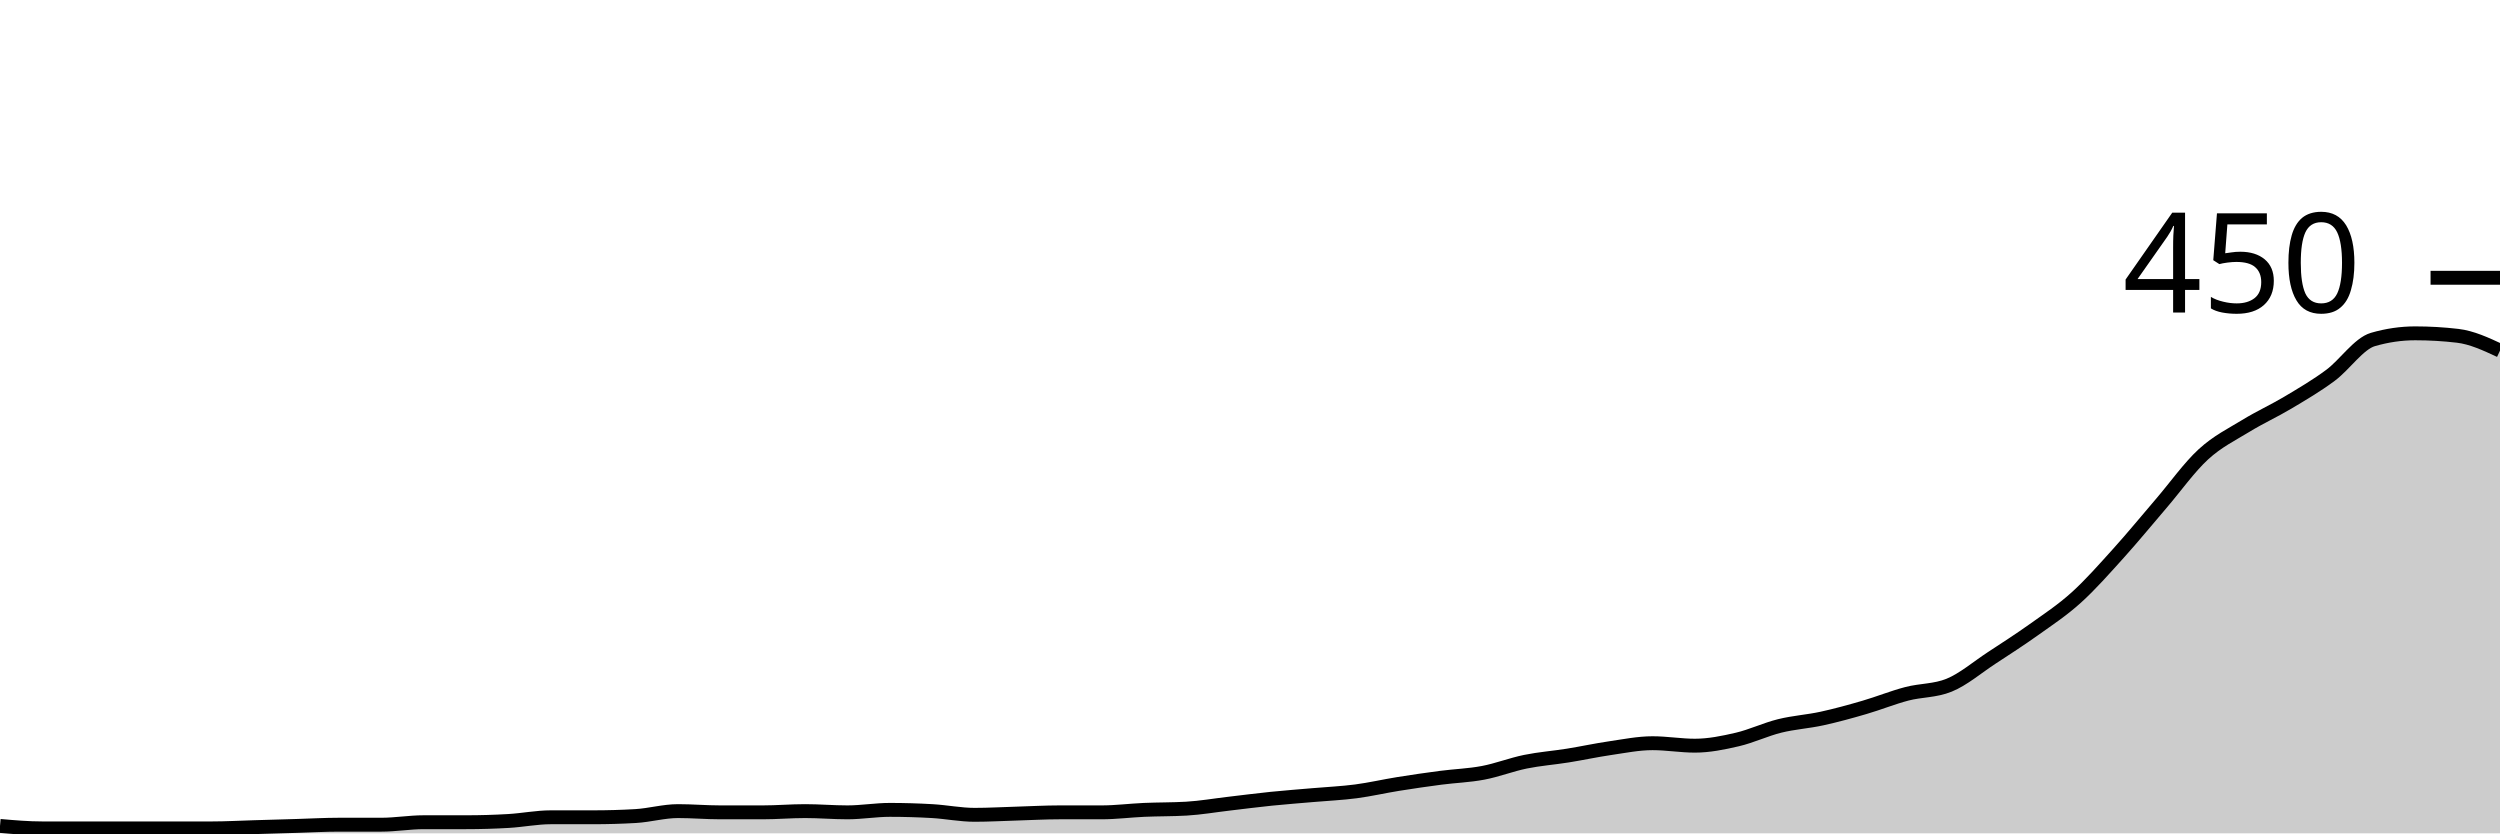
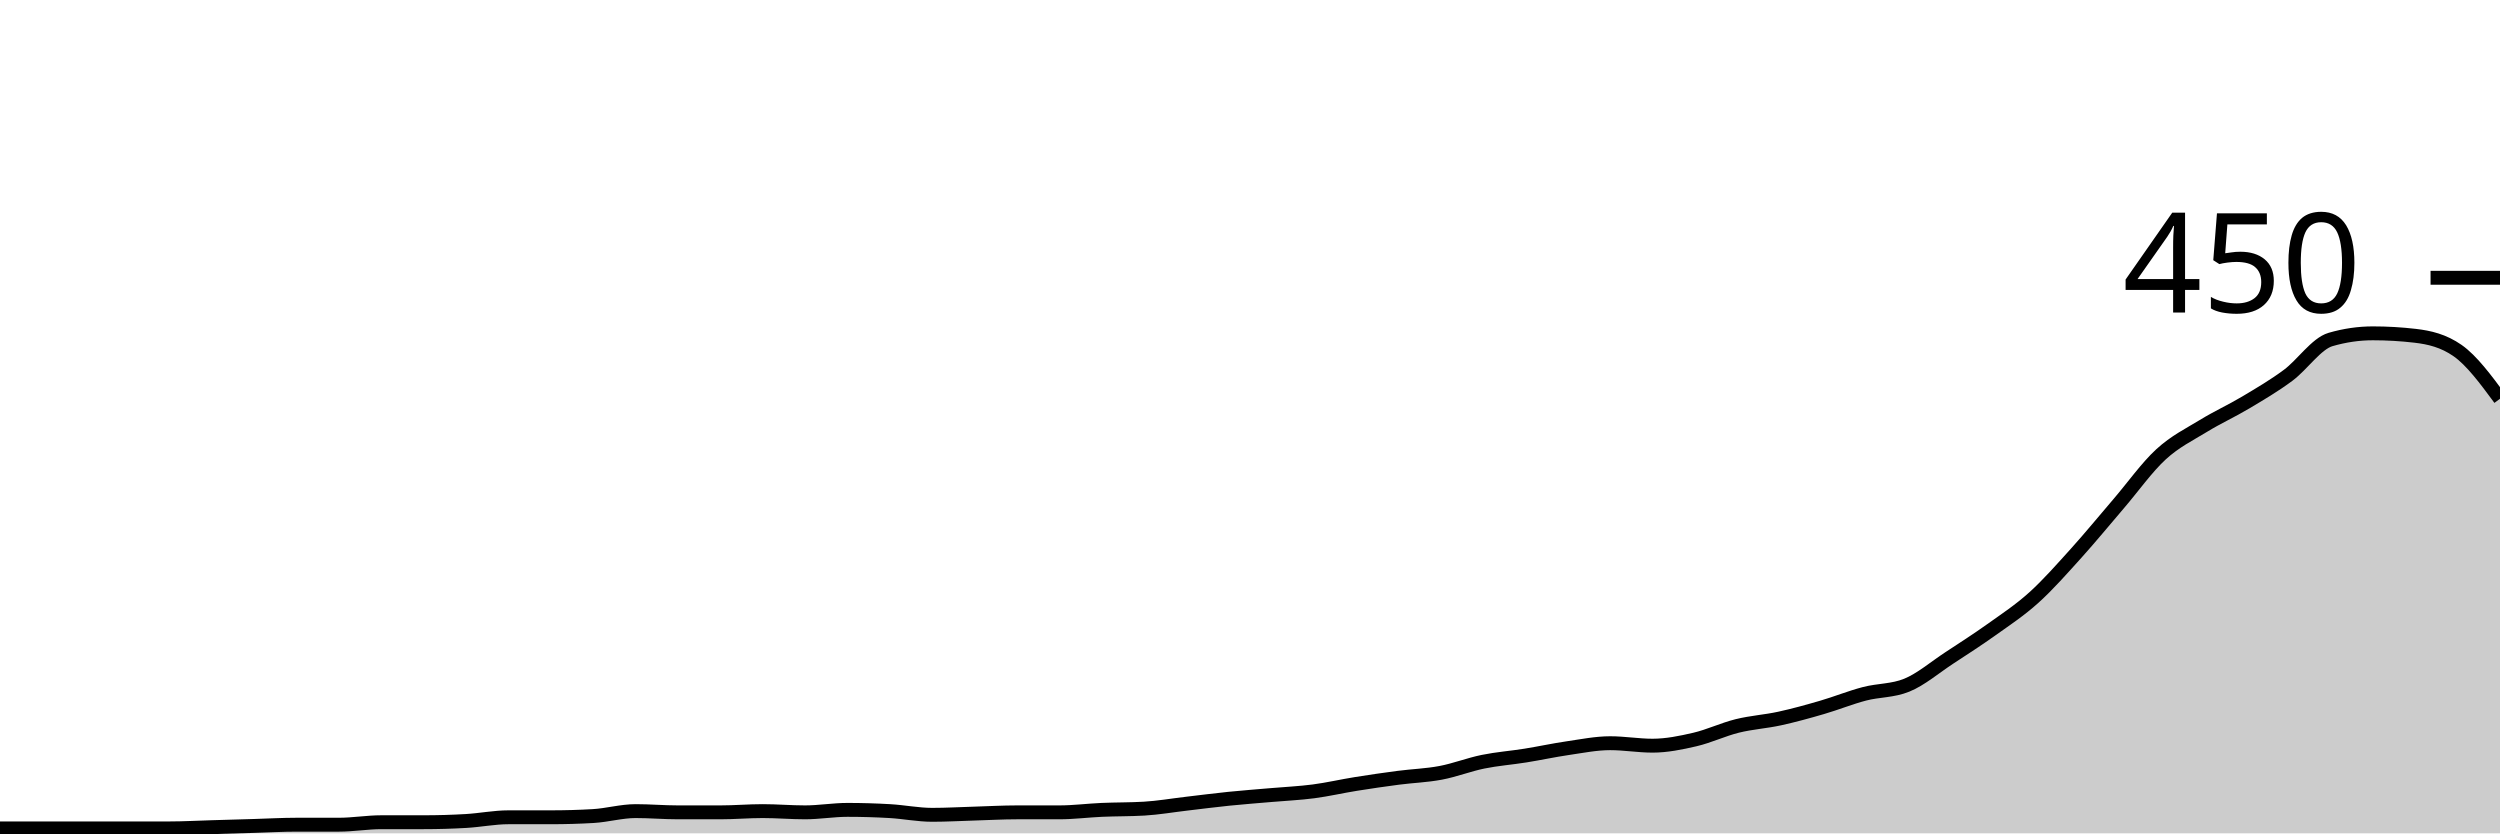
<svg xmlns="http://www.w3.org/2000/svg" viewBox="0 0 180 60">
  <g transform="translate(0,20)">
-     <path class="area" fill="rgba(0, 0, 0, 0.2)" d="M0,39.467C1.017,39.556,2.034,39.644,3.051,39.644C4.068,39.644,5.085,39.644,6.102,39.644C7.119,39.644,8.136,39.644,9.153,39.644C10.169,39.644,11.186,39.644,12.203,39.644C13.22,39.644,14.237,39.644,15.254,39.644C16.271,39.644,17.288,39.585,18.305,39.556C19.322,39.526,20.339,39.496,21.356,39.467C22.373,39.437,23.39,39.378,24.407,39.378C25.424,39.378,26.441,39.378,27.458,39.378C28.475,39.378,29.492,39.2,30.508,39.2C31.525,39.2,32.542,39.2,33.559,39.2C34.576,39.2,35.593,39.17,36.61,39.111C37.627,39.052,38.644,38.844,39.661,38.844C40.678,38.844,41.695,38.844,42.712,38.844C43.729,38.844,44.746,38.815,45.763,38.756C46.78,38.696,47.797,38.4,48.814,38.4C49.831,38.4,50.847,38.489,51.864,38.489C52.881,38.489,53.898,38.489,54.915,38.489C55.932,38.489,56.949,38.4,57.966,38.4C58.983,38.4,60,38.489,61.017,38.489C62.034,38.489,63.051,38.311,64.068,38.311C65.085,38.311,66.102,38.341,67.119,38.4C68.136,38.459,69.153,38.667,70.169,38.667C71.186,38.667,72.203,38.607,73.22,38.578C74.237,38.548,75.254,38.489,76.271,38.489C77.288,38.489,78.305,38.489,79.322,38.489C80.339,38.489,81.356,38.356,82.373,38.311C83.39,38.267,84.407,38.281,85.424,38.222C86.441,38.163,87.458,37.985,88.475,37.867C89.492,37.748,90.508,37.615,91.525,37.511C92.542,37.407,93.559,37.333,94.576,37.244C95.593,37.156,96.61,37.111,97.627,36.978C98.644,36.844,99.661,36.607,100.678,36.444C101.695,36.281,102.712,36.133,103.729,36C104.746,35.867,105.763,35.837,106.78,35.644C107.797,35.452,108.814,35.052,109.831,34.844C110.847,34.637,111.864,34.563,112.881,34.4C113.898,34.237,114.915,34.015,115.932,33.867C116.949,33.719,117.966,33.511,118.983,33.511C120,33.511,121.017,33.689,122.034,33.689C123.051,33.689,124.068,33.481,125.085,33.244C126.102,33.007,127.119,32.519,128.136,32.267C129.153,32.015,130.169,31.956,131.186,31.733C132.203,31.511,133.22,31.23,134.237,30.933C135.254,30.637,136.271,30.222,137.288,29.956C138.305,29.689,139.322,29.748,140.339,29.333C141.356,28.919,142.373,28.044,143.39,27.378C144.407,26.711,145.424,26.059,146.441,25.333C147.458,24.607,148.475,23.941,149.492,23.022C150.508,22.104,151.525,20.948,152.542,19.822C153.559,18.696,154.576,17.452,155.593,16.267C156.61,15.081,157.627,13.644,158.644,12.711C159.661,11.778,160.678,11.289,161.695,10.667C162.712,10.044,163.729,9.585,164.746,8.978C165.763,8.37,166.78,7.778,167.797,7.022C168.814,6.267,169.831,4.741,170.847,4.444C171.864,4.148,172.881,4,173.898,4C174.915,4,175.932,4.059,176.949,4.178C177.966,4.296,178.983,4.77,180,5.244L180,40C178.983,40,177.966,40,176.949,40C175.932,40,174.915,40,173.898,40C172.881,40,171.864,40,170.847,40C169.831,40,168.814,40,167.797,40C166.78,40,165.763,40,164.746,40C163.729,40,162.712,40,161.695,40C160.678,40,159.661,40,158.644,40C157.627,40,156.61,40,155.593,40C154.576,40,153.559,40,152.542,40C151.525,40,150.508,40,149.492,40C148.475,40,147.458,40,146.441,40C145.424,40,144.407,40,143.39,40C142.373,40,141.356,40,140.339,40C139.322,40,138.305,40,137.288,40C136.271,40,135.254,40,134.237,40C133.22,40,132.203,40,131.186,40C130.169,40,129.153,40,128.136,40C127.119,40,126.102,40,125.085,40C124.068,40,123.051,40,122.034,40C121.017,40,120,40,118.983,40C117.966,40,116.949,40,115.932,40C114.915,40,113.898,40,112.881,40C111.864,40,110.847,40,109.831,40C108.814,40,107.797,40,106.78,40C105.763,40,104.746,40,103.729,40C102.712,40,101.695,40,100.678,40C99.661,40,98.644,40,97.627,40C96.61,40,95.593,40,94.576,40C93.559,40,92.542,40,91.525,40C90.508,40,89.492,40,88.475,40C87.458,40,86.441,40,85.424,40C84.407,40,83.39,40,82.373,40C81.356,40,80.339,40,79.322,40C78.305,40,77.288,40,76.271,40C75.254,40,74.237,40,73.22,40C72.203,40,71.186,40,70.169,40C69.153,40,68.136,40,67.119,40C66.102,40,65.085,40,64.068,40C63.051,40,62.034,40,61.017,40C60,40,58.983,40,57.966,40C56.949,40,55.932,40,54.915,40C53.898,40,52.881,40,51.864,40C50.847,40,49.831,40,48.814,40C47.797,40,46.78,40,45.763,40C44.746,40,43.729,40,42.712,40C41.695,40,40.678,40,39.661,40C38.644,40,37.627,40,36.61,40C35.593,40,34.576,40,33.559,40C32.542,40,31.525,40,30.508,40C29.492,40,28.475,40,27.458,40C26.441,40,25.424,40,24.407,40C23.39,40,22.373,40,21.356,40C20.339,40,19.322,40,18.305,40C17.288,40,16.271,40,15.254,40C14.237,40,13.22,40,12.203,40C11.186,40,10.169,40,9.153,40C8.136,40,7.119,40,6.102,40C5.085,40,4.068,40,3.051,40C2.034,40,1.017,40,0,40Z" />
-     <path class="line" stroke="black" fill="none" d="M0,39.467C1.017,39.556,2.034,39.644,3.051,39.644C4.068,39.644,5.085,39.644,6.102,39.644C7.119,39.644,8.136,39.644,9.153,39.644C10.169,39.644,11.186,39.644,12.203,39.644C13.22,39.644,14.237,39.644,15.254,39.644C16.271,39.644,17.288,39.585,18.305,39.556C19.322,39.526,20.339,39.496,21.356,39.467C22.373,39.437,23.39,39.378,24.407,39.378C25.424,39.378,26.441,39.378,27.458,39.378C28.475,39.378,29.492,39.2,30.508,39.2C31.525,39.2,32.542,39.2,33.559,39.2C34.576,39.2,35.593,39.17,36.61,39.111C37.627,39.052,38.644,38.844,39.661,38.844C40.678,38.844,41.695,38.844,42.712,38.844C43.729,38.844,44.746,38.815,45.763,38.756C46.78,38.696,47.797,38.4,48.814,38.4C49.831,38.4,50.847,38.489,51.864,38.489C52.881,38.489,53.898,38.489,54.915,38.489C55.932,38.489,56.949,38.4,57.966,38.4C58.983,38.4,60,38.489,61.017,38.489C62.034,38.489,63.051,38.311,64.068,38.311C65.085,38.311,66.102,38.341,67.119,38.4C68.136,38.459,69.153,38.667,70.169,38.667C71.186,38.667,72.203,38.607,73.22,38.578C74.237,38.548,75.254,38.489,76.271,38.489C77.288,38.489,78.305,38.489,79.322,38.489C80.339,38.489,81.356,38.356,82.373,38.311C83.39,38.267,84.407,38.281,85.424,38.222C86.441,38.163,87.458,37.985,88.475,37.867C89.492,37.748,90.508,37.615,91.525,37.511C92.542,37.407,93.559,37.333,94.576,37.244C95.593,37.156,96.61,37.111,97.627,36.978C98.644,36.844,99.661,36.607,100.678,36.444C101.695,36.281,102.712,36.133,103.729,36C104.746,35.867,105.763,35.837,106.78,35.644C107.797,35.452,108.814,35.052,109.831,34.844C110.847,34.637,111.864,34.563,112.881,34.4C113.898,34.237,114.915,34.015,115.932,33.867C116.949,33.719,117.966,33.511,118.983,33.511C120,33.511,121.017,33.689,122.034,33.689C123.051,33.689,124.068,33.481,125.085,33.244C126.102,33.007,127.119,32.519,128.136,32.267C129.153,32.015,130.169,31.956,131.186,31.733C132.203,31.511,133.22,31.23,134.237,30.933C135.254,30.637,136.271,30.222,137.288,29.956C138.305,29.689,139.322,29.748,140.339,29.333C141.356,28.919,142.373,28.044,143.39,27.378C144.407,26.711,145.424,26.059,146.441,25.333C147.458,24.607,148.475,23.941,149.492,23.022C150.508,22.104,151.525,20.948,152.542,19.822C153.559,18.696,154.576,17.452,155.593,16.267C156.61,15.081,157.627,13.644,158.644,12.711C159.661,11.778,160.678,11.289,161.695,10.667C162.712,10.044,163.729,9.585,164.746,8.978C165.763,8.37,166.78,7.778,167.797,7.022C168.814,6.267,169.831,4.741,170.847,4.444C171.864,4.148,172.881,4,173.898,4C174.915,4,175.932,4.059,176.949,4.178C177.966,4.296,178.983,4.77,180,5.244" />
+     <path class="area" fill="rgba(0, 0, 0, 0.2)" d="M0,39.644C1.017,39.644,2.034,39.644,3.051,39.644C4.068,39.644,5.085,39.644,6.102,39.644C7.119,39.644,8.136,39.644,9.153,39.644C10.169,39.644,11.186,39.644,12.203,39.644C13.22,39.644,14.237,39.585,15.254,39.556C16.271,39.526,17.288,39.496,18.305,39.467C19.322,39.437,20.339,39.378,21.356,39.378C22.373,39.378,23.39,39.378,24.407,39.378C25.424,39.378,26.441,39.2,27.458,39.2C28.475,39.2,29.492,39.2,30.508,39.2C31.525,39.2,32.542,39.17,33.559,39.111C34.576,39.052,35.593,38.844,36.61,38.844C37.627,38.844,38.644,38.844,39.661,38.844C40.678,38.844,41.695,38.815,42.712,38.756C43.729,38.696,44.746,38.4,45.763,38.4C46.78,38.4,47.797,38.489,48.814,38.489C49.831,38.489,50.847,38.489,51.864,38.489C52.881,38.489,53.898,38.4,54.915,38.4C55.932,38.4,56.949,38.489,57.966,38.489C58.983,38.489,60,38.311,61.017,38.311C62.034,38.311,63.051,38.341,64.068,38.4C65.085,38.459,66.102,38.667,67.119,38.667C68.136,38.667,69.153,38.607,70.169,38.578C71.186,38.548,72.203,38.489,73.22,38.489C74.237,38.489,75.254,38.489,76.271,38.489C77.288,38.489,78.305,38.356,79.322,38.311C80.339,38.267,81.356,38.281,82.373,38.222C83.39,38.163,84.407,37.985,85.424,37.867C86.441,37.748,87.458,37.615,88.475,37.511C89.492,37.407,90.508,37.333,91.525,37.244C92.542,37.156,93.559,37.111,94.576,36.978C95.593,36.844,96.61,36.607,97.627,36.444C98.644,36.281,99.661,36.133,100.678,36C101.695,35.867,102.712,35.837,103.729,35.644C104.746,35.452,105.763,35.052,106.78,34.844C107.797,34.637,108.814,34.563,109.831,34.4C110.847,34.237,111.864,34.015,112.881,33.867C113.898,33.719,114.915,33.511,115.932,33.511C116.949,33.511,117.966,33.689,118.983,33.689C120,33.689,121.017,33.481,122.034,33.244C123.051,33.007,124.068,32.519,125.085,32.267C126.102,32.015,127.119,31.956,128.136,31.733C129.153,31.511,130.169,31.23,131.186,30.933C132.203,30.637,133.22,30.222,134.237,29.956C135.254,29.689,136.271,29.748,137.288,29.333C138.305,28.919,139.322,28.044,140.339,27.378C141.356,26.711,142.373,26.059,143.39,25.333C144.407,24.607,145.424,23.941,146.441,23.022C147.458,22.104,148.475,20.948,149.492,19.822C150.508,18.696,151.525,17.452,152.542,16.267C153.559,15.081,154.576,13.644,155.593,12.711C156.61,11.778,157.627,11.289,158.644,10.667C159.661,10.044,160.678,9.585,161.695,8.978C162.712,8.37,163.729,7.778,164.746,7.022C165.763,6.267,166.78,4.741,167.797,4.444C168.814,4.148,169.831,4,170.847,4C171.864,4,172.881,4.059,173.898,4.178C174.915,4.296,175.932,4.533,176.949,5.244C177.966,5.956,178.983,7.333,180,8.711L180,40C178.983,40,177.966,40,176.949,40C175.932,40,174.915,40,173.898,40C172.881,40,171.864,40,170.847,40C169.831,40,168.814,40,167.797,40C166.78,40,165.763,40,164.746,40C163.729,40,162.712,40,161.695,40C160.678,40,159.661,40,158.644,40C157.627,40,156.61,40,155.593,40C154.576,40,153.559,40,152.542,40C151.525,40,150.508,40,149.492,40C148.475,40,147.458,40,146.441,40C145.424,40,144.407,40,143.39,40C142.373,40,141.356,40,140.339,40C139.322,40,138.305,40,137.288,40C136.271,40,135.254,40,134.237,40C133.22,40,132.203,40,131.186,40C130.169,40,129.153,40,128.136,40C127.119,40,126.102,40,125.085,40C124.068,40,123.051,40,122.034,40C121.017,40,120,40,118.983,40C117.966,40,116.949,40,115.932,40C114.915,40,113.898,40,112.881,40C111.864,40,110.847,40,109.831,40C108.814,40,107.797,40,106.78,40C105.763,40,104.746,40,103.729,40C102.712,40,101.695,40,100.678,40C99.661,40,98.644,40,97.627,40C96.61,40,95.593,40,94.576,40C93.559,40,92.542,40,91.525,40C90.508,40,89.492,40,88.475,40C87.458,40,86.441,40,85.424,40C84.407,40,83.39,40,82.373,40C81.356,40,80.339,40,79.322,40C78.305,40,77.288,40,76.271,40C75.254,40,74.237,40,73.22,40C72.203,40,71.186,40,70.169,40C69.153,40,68.136,40,67.119,40C66.102,40,65.085,40,64.068,40C63.051,40,62.034,40,61.017,40C60,40,58.983,40,57.966,40C56.949,40,55.932,40,54.915,40C53.898,40,52.881,40,51.864,40C50.847,40,49.831,40,48.814,40C47.797,40,46.78,40,45.763,40C44.746,40,43.729,40,42.712,40C41.695,40,40.678,40,39.661,40C38.644,40,37.627,40,36.61,40C35.593,40,34.576,40,33.559,40C32.542,40,31.525,40,30.508,40C29.492,40,28.475,40,27.458,40C26.441,40,25.424,40,24.407,40C23.39,40,22.373,40,21.356,40C20.339,40,19.322,40,18.305,40C17.288,40,16.271,40,15.254,40C14.237,40,13.22,40,12.203,40C11.186,40,10.169,40,9.153,40C8.136,40,7.119,40,6.102,40C5.085,40,4.068,40,3.051,40C2.034,40,1.017,40,0,40Z" />
+     <path class="line" stroke="black" fill="none" d="M0,39.644C1.017,39.644,2.034,39.644,3.051,39.644C4.068,39.644,5.085,39.644,6.102,39.644C7.119,39.644,8.136,39.644,9.153,39.644C10.169,39.644,11.186,39.644,12.203,39.644C13.22,39.644,14.237,39.585,15.254,39.556C16.271,39.526,17.288,39.496,18.305,39.467C19.322,39.437,20.339,39.378,21.356,39.378C22.373,39.378,23.39,39.378,24.407,39.378C25.424,39.378,26.441,39.2,27.458,39.2C28.475,39.2,29.492,39.2,30.508,39.2C31.525,39.2,32.542,39.17,33.559,39.111C34.576,39.052,35.593,38.844,36.61,38.844C37.627,38.844,38.644,38.844,39.661,38.844C40.678,38.844,41.695,38.815,42.712,38.756C43.729,38.696,44.746,38.4,45.763,38.4C46.78,38.4,47.797,38.489,48.814,38.489C49.831,38.489,50.847,38.489,51.864,38.489C52.881,38.489,53.898,38.4,54.915,38.4C55.932,38.4,56.949,38.489,57.966,38.489C58.983,38.489,60,38.311,61.017,38.311C62.034,38.311,63.051,38.341,64.068,38.4C65.085,38.459,66.102,38.667,67.119,38.667C68.136,38.667,69.153,38.607,70.169,38.578C71.186,38.548,72.203,38.489,73.22,38.489C74.237,38.489,75.254,38.489,76.271,38.489C77.288,38.489,78.305,38.356,79.322,38.311C80.339,38.267,81.356,38.281,82.373,38.222C83.39,38.163,84.407,37.985,85.424,37.867C86.441,37.748,87.458,37.615,88.475,37.511C89.492,37.407,90.508,37.333,91.525,37.244C92.542,37.156,93.559,37.111,94.576,36.978C95.593,36.844,96.61,36.607,97.627,36.444C98.644,36.281,99.661,36.133,100.678,36C101.695,35.867,102.712,35.837,103.729,35.644C104.746,35.452,105.763,35.052,106.78,34.844C107.797,34.637,108.814,34.563,109.831,34.4C110.847,34.237,111.864,34.015,112.881,33.867C113.898,33.719,114.915,33.511,115.932,33.511C116.949,33.511,117.966,33.689,118.983,33.689C120,33.689,121.017,33.481,122.034,33.244C123.051,33.007,124.068,32.519,125.085,32.267C126.102,32.015,127.119,31.956,128.136,31.733C129.153,31.511,130.169,31.23,131.186,30.933C132.203,30.637,133.22,30.222,134.237,29.956C135.254,29.689,136.271,29.748,137.288,29.333C138.305,28.919,139.322,28.044,140.339,27.378C141.356,26.711,142.373,26.059,143.39,25.333C144.407,24.607,145.424,23.941,146.441,23.022C147.458,22.104,148.475,20.948,149.492,19.822C150.508,18.696,151.525,17.452,152.542,16.267C153.559,15.081,154.576,13.644,155.593,12.711C156.61,11.778,157.627,11.289,158.644,10.667C159.661,10.044,160.678,9.585,161.695,8.978C162.712,8.37,163.729,7.778,164.746,7.022C165.763,6.267,166.78,4.741,167.797,4.444C168.814,4.148,169.831,4,170.847,4C171.864,4,172.881,4.059,173.898,4.178C174.915,4.296,175.932,4.533,176.949,5.244C177.966,5.956,178.983,7.333,180,8.711" />
    <path class="axis-ceiling" stroke-width="1" stroke="black" fill="none" d="M175,0L180,0" />
    <text class="axis-ceiling-label" font-family="sans-serif" text-anchor="end" font-size="10px" x="170" y="2.5">450</text>
  </g>
</svg>
